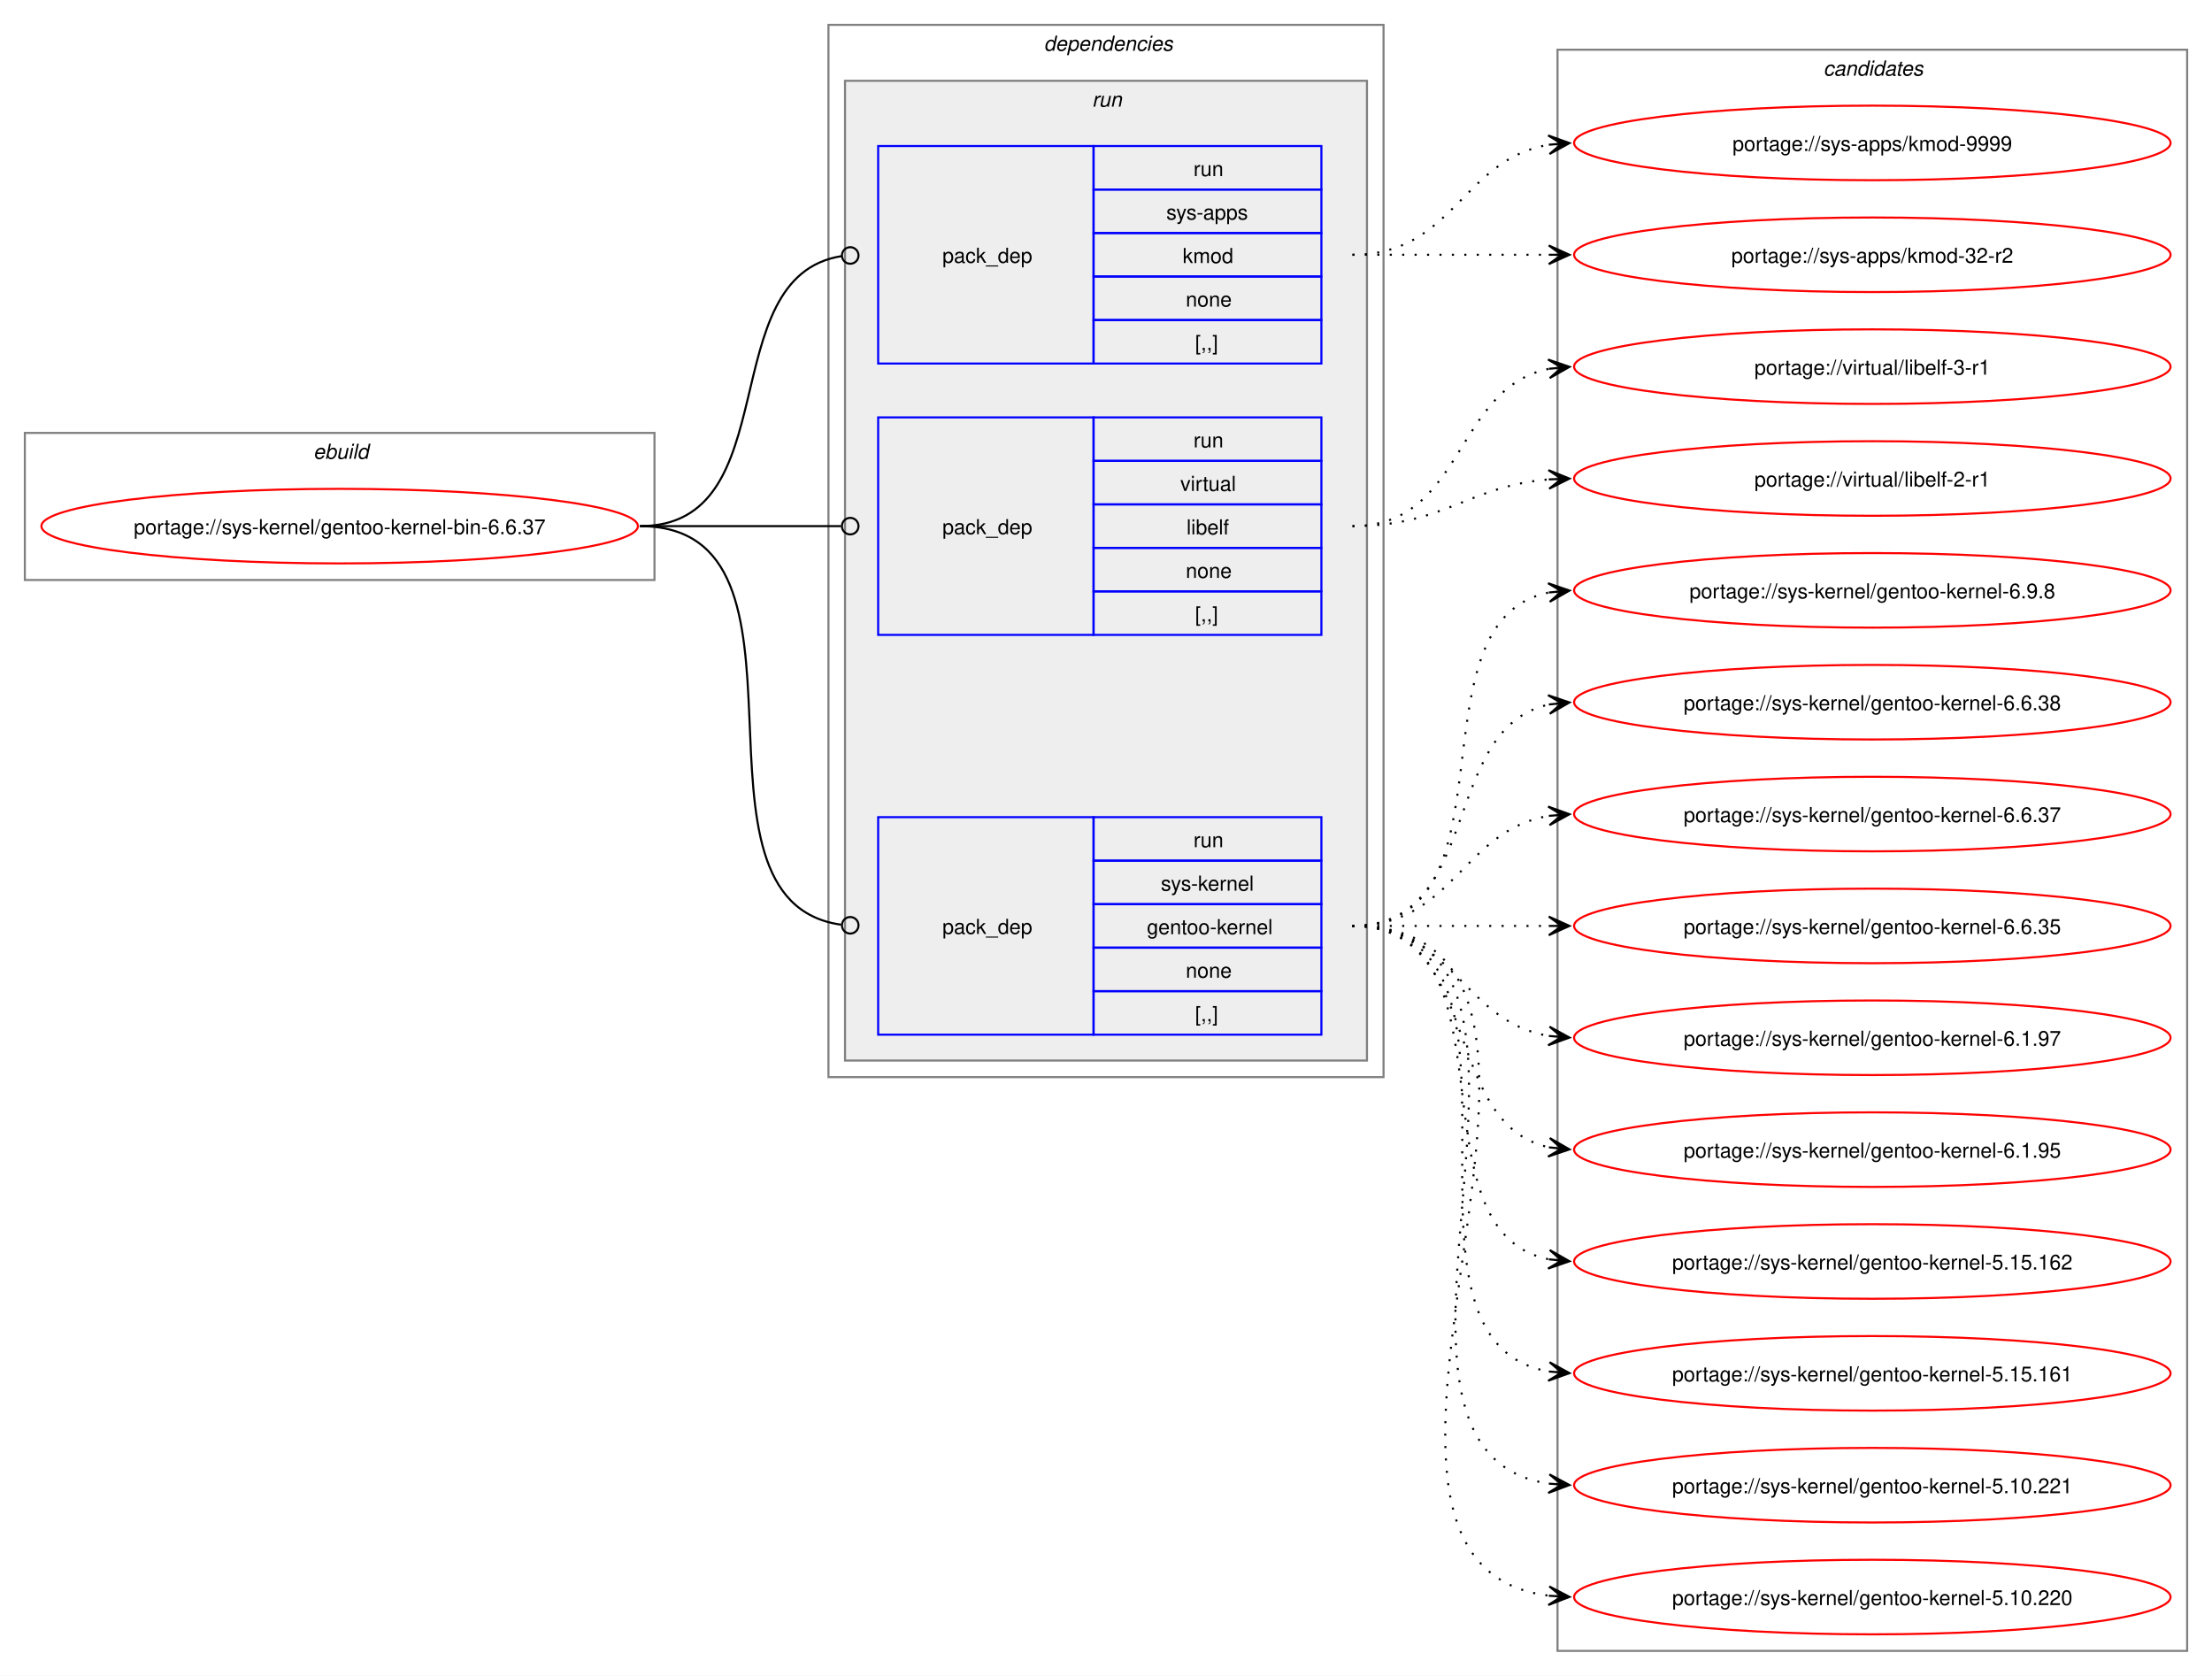
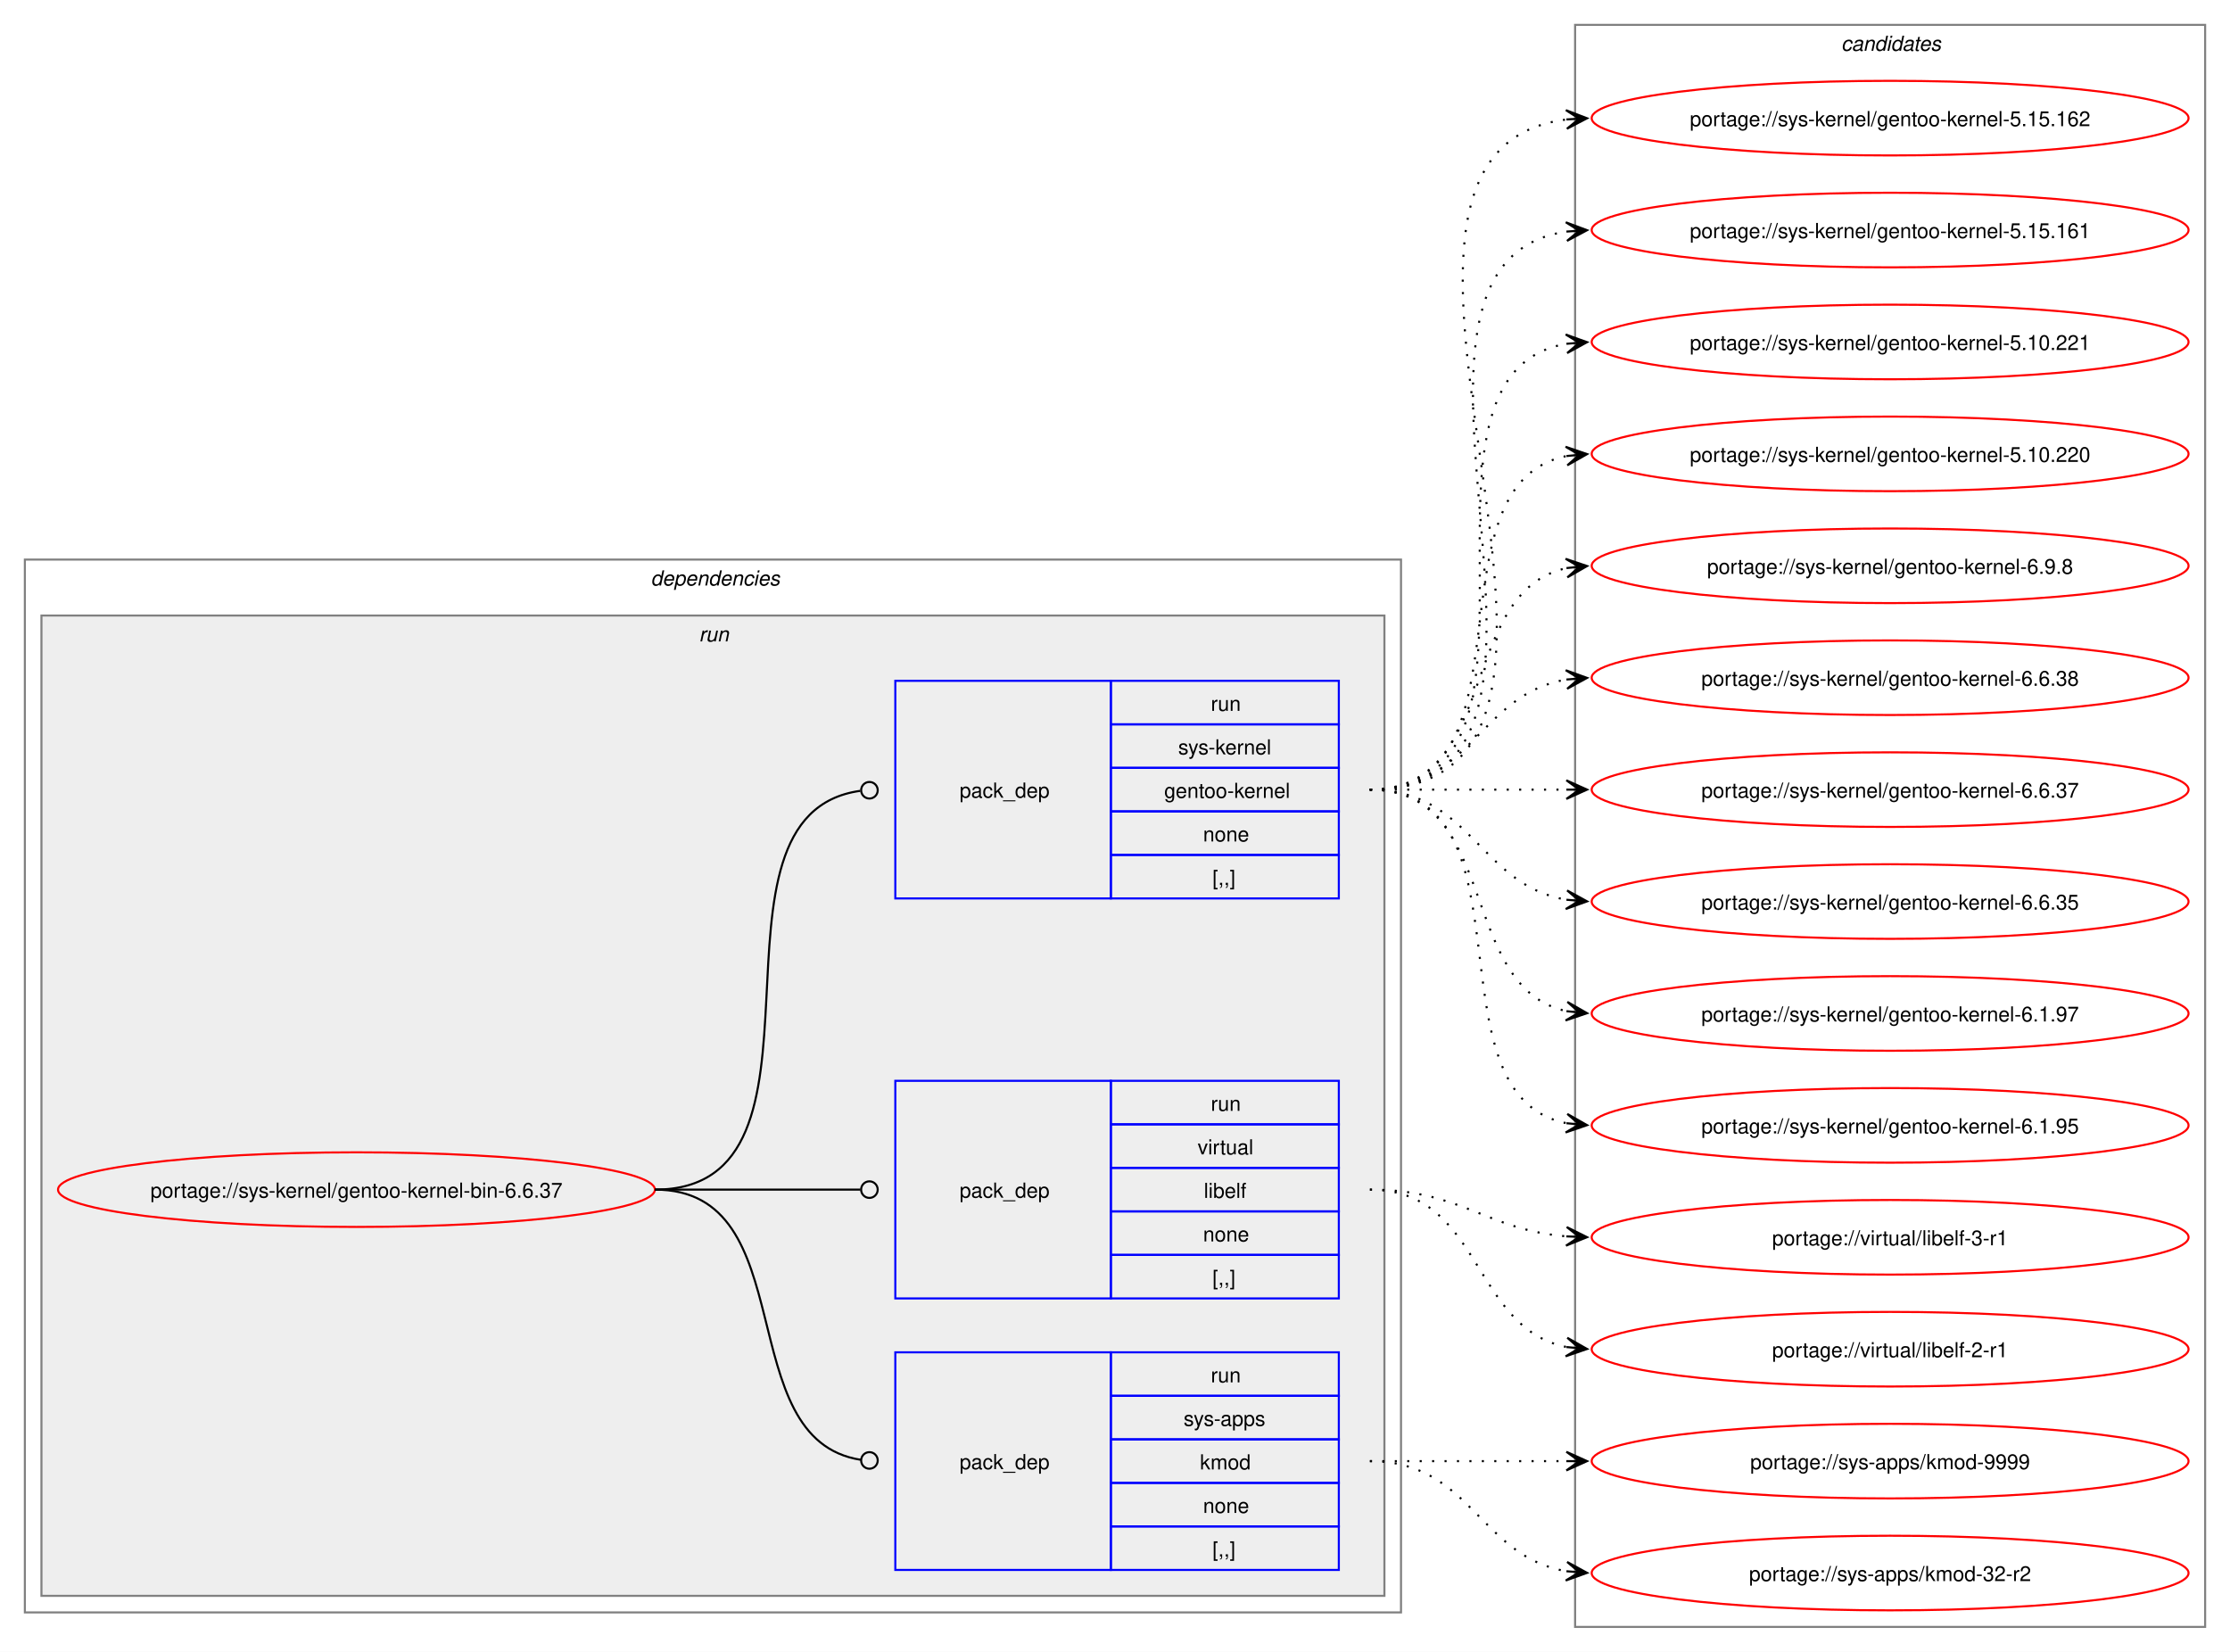
- <svg xmlns="http://www.w3.org/2000/svg" xmlns:xlink="http://www.w3.org/1999/xlink" width="1068pt" height="809pt" viewBox="0.00 0.00 1068.00 809.00">
-   <g id="graph0" class="graph" transform="scale(1 1) rotate(0) translate(4 805)">
-     <polygon fill="white" stroke="none" points="-4,4 -4,-805 1064,-805 1064,4 -4,4" />
-     <g id="clust1" class="cluster">
-       <polygon fill="none" stroke="gray" points="8,-525 8,-596 312,-596 312,-525 8,-525" />
-       <text text-anchor="start" x="147.25" y="-583.5" font-family="Helvetica,sans-Serif" font-style="italic" font-size="10.00">ebuild</text>
-     </g>
+ <svg xmlns="http://www.w3.org/2000/svg" xmlns:xlink="http://www.w3.org/1999/xlink" width="1076pt" height="797pt" viewBox="0.00 0.00 1076.00 797.00">
+   <g id="graph0" class="graph" transform="scale(1 1) rotate(0) translate(4 793)">
+     <polygon fill="white" stroke="none" points="-4,4 -4,-793 1072,-793 1072,4 -4,4" />
    <g id="clust2" class="cluster">
-       <polygon fill="none" stroke="gray" points="396,-285 396,-793 664,-793 664,-285 396,-285" />
-       <text text-anchor="start" x="500" y="-780.5" font-family="Helvetica,sans-Serif" font-style="italic" font-size="10.00">dependencies</text>
+       <polygon fill="none" stroke="gray" points="8,-15 8,-523 672,-523 672,-15 8,-15" />
+       <text text-anchor="start" x="310" y="-510.5" font-family="Helvetica,sans-Serif" font-style="italic" font-size="10.00">dependencies</text>
    </g>
    <g id="clust5" class="cluster">
-       <polygon fill="#eeeeee" stroke="gray" points="404,-293 404,-766 656,-766 656,-293 404,-293" />
-       <text text-anchor="start" x="523.25" y="-753.5" font-family="Helvetica,sans-Serif" font-style="italic" font-size="10.00">run</text>
+       <polygon fill="#eeeeee" stroke="gray" points="16,-23 16,-496 664,-496 664,-23 16,-23" />
+       <text text-anchor="start" x="333.25" y="-483.5" font-family="Helvetica,sans-Serif" font-style="italic" font-size="10.00">run</text>
    </g>
    <g id="clust9" class="cluster">
-       <polygon fill="none" stroke="gray" points="748,-8 748,-781 1052,-781 1052,-8 748,-8" />
-       <text text-anchor="start" x="876.38" y="-768.5" font-family="Helvetica,sans-Serif" font-style="italic" font-size="10.00">candidates</text>
+       <polygon fill="none" stroke="gray" points="756,-8 756,-781 1060,-781 1060,-8 756,-8" />
+       <text text-anchor="start" x="884.38" y="-768.5" font-family="Helvetica,sans-Serif" font-style="italic" font-size="10.00">candidates</text>
    </g>
    <g id="node1" class="node">
      <g id="a_node1">
        <a xlink:href="../sys-kernel/gentoo-kernel-bin-6.6.37.svg" xlink:title="portage://sys-kernel/gentoo-kernel-bin-6.6.37">
-           <ellipse fill="none" stroke="red" cx="160" cy="-551" rx="144" ry="18" />
-           <text text-anchor="middle" x="160" y="-547.12" font-family="Helvetica,sans-Serif" font-size="10.00">portage://sys-kernel/gentoo-kernel-bin-6.6.37</text>
+           <ellipse fill="none" stroke="red" cx="168" cy="-219" rx="144" ry="18" />
+           <text text-anchor="middle" x="168" y="-215.12" font-family="Helvetica,sans-Serif" font-size="10.00">portage://sys-kernel/gentoo-kernel-bin-6.6.37</text>
        </a>
      </g>
    </g>
    <g id="node2" class="node">
-       <polygon fill="none" stroke="blue" points="420,-629.5 420,-734.5 524,-734.5 524,-629.5 420,-629.5" />
-       <text text-anchor="start" x="451" y="-678.12" font-family="Helvetica,sans-Serif" font-size="10.00">pack_dep</text>
-       <polygon fill="none" stroke="blue" points="524,-713.5 524,-734.5 634,-734.5 634,-713.5 524,-713.5" />
-       <text text-anchor="start" x="572.25" y="-720" font-family="Helvetica,sans-Serif" font-size="10.00">run</text>
-       <polygon fill="none" stroke="blue" points="524,-692.5 524,-713.5 634,-713.5 634,-692.5 524,-692.5" />
-       <text text-anchor="start" x="559.12" y="-699" font-family="Helvetica,sans-Serif" font-size="10.00">sys-apps</text>
-       <polygon fill="none" stroke="blue" points="524,-671.5 524,-692.5 634,-692.5 634,-671.5 524,-671.5" />
-       <text text-anchor="start" x="567" y="-678" font-family="Helvetica,sans-Serif" font-size="10.00">kmod</text>
-       <polygon fill="none" stroke="blue" points="524,-650.5 524,-671.5 634,-671.5 634,-650.5 524,-650.5" />
-       <text text-anchor="start" x="568.5" y="-657" font-family="Helvetica,sans-Serif" font-size="10.00">none</text>
-       <polygon fill="none" stroke="blue" points="524,-629.5 524,-650.5 634,-650.5 634,-629.5 524,-629.5" />
-       <text text-anchor="start" x="573" y="-636" font-family="Helvetica,sans-Serif" font-size="10.00">[,,]</text>
+       <polygon fill="none" stroke="blue" points="428,-35.5 428,-140.5 532,-140.5 532,-35.5 428,-35.5" />
+       <text text-anchor="start" x="459" y="-84.12" font-family="Helvetica,sans-Serif" font-size="10.00">pack_dep</text>
+       <polygon fill="none" stroke="blue" points="532,-119.5 532,-140.5 642,-140.5 642,-119.5 532,-119.5" />
+       <text text-anchor="start" x="580.25" y="-126" font-family="Helvetica,sans-Serif" font-size="10.00">run</text>
+       <polygon fill="none" stroke="blue" points="532,-98.5 532,-119.5 642,-119.5 642,-98.5 532,-98.5" />
+       <text text-anchor="start" x="567.12" y="-105" font-family="Helvetica,sans-Serif" font-size="10.00">sys-apps</text>
+       <polygon fill="none" stroke="blue" points="532,-77.5 532,-98.5 642,-98.5 642,-77.5 532,-77.5" />
+       <text text-anchor="start" x="575" y="-84" font-family="Helvetica,sans-Serif" font-size="10.00">kmod</text>
+       <polygon fill="none" stroke="blue" points="532,-56.5 532,-77.5 642,-77.5 642,-56.5 532,-56.5" />
+       <text text-anchor="start" x="576.5" y="-63" font-family="Helvetica,sans-Serif" font-size="10.00">none</text>
+       <polygon fill="none" stroke="blue" points="532,-35.5 532,-56.5 642,-56.5 642,-35.5 532,-35.5" />
+       <text text-anchor="start" x="581" y="-42" font-family="Helvetica,sans-Serif" font-size="10.00">[,,]</text>
    </g>
    <g id="edge1" class="edge">
-       <path fill="none" stroke="black" d="M305,-551C376.82,-551 339.5,-671.47 402.37,-681.36" />
-       <ellipse fill="none" stroke="black" cx="406.51" cy="-681.67" rx="4" ry="4" />
+       <path fill="none" stroke="black" d="M312,-219C384.36,-219 347.86,-98.53 411.3,-88.64" />
+       <ellipse fill="none" stroke="black" cx="415.51" cy="-88.33" rx="4" ry="4" />
    </g>
    <g id="node3" class="node">
-       <polygon fill="none" stroke="blue" points="420,-498.5 420,-603.5 524,-603.5 524,-498.5 420,-498.5" />
-       <text text-anchor="start" x="451" y="-547.12" font-family="Helvetica,sans-Serif" font-size="10.00">pack_dep</text>
-       <polygon fill="none" stroke="blue" points="524,-582.5 524,-603.5 634,-603.5 634,-582.5 524,-582.5" />
-       <text text-anchor="start" x="572.25" y="-589" font-family="Helvetica,sans-Serif" font-size="10.00">run</text>
-       <polygon fill="none" stroke="blue" points="524,-561.5 524,-582.5 634,-582.5 634,-561.5 524,-561.5" />
-       <text text-anchor="start" x="565.88" y="-568" font-family="Helvetica,sans-Serif" font-size="10.00">virtual</text>
-       <polygon fill="none" stroke="blue" points="524,-540.5 524,-561.5 634,-561.5 634,-540.5 524,-540.5" />
-       <text text-anchor="start" x="568.88" y="-547" font-family="Helvetica,sans-Serif" font-size="10.00">libelf</text>
-       <polygon fill="none" stroke="blue" points="524,-519.5 524,-540.5 634,-540.5 634,-519.5 524,-519.5" />
-       <text text-anchor="start" x="568.5" y="-526" font-family="Helvetica,sans-Serif" font-size="10.00">none</text>
-       <polygon fill="none" stroke="blue" points="524,-498.5 524,-519.5 634,-519.5 634,-498.5 524,-498.5" />
-       <text text-anchor="start" x="573" y="-505" font-family="Helvetica,sans-Serif" font-size="10.00">[,,]</text>
+       <polygon fill="none" stroke="blue" points="428,-166.5 428,-271.5 532,-271.5 532,-166.5 428,-166.5" />
+       <text text-anchor="start" x="459" y="-215.12" font-family="Helvetica,sans-Serif" font-size="10.00">pack_dep</text>
+       <polygon fill="none" stroke="blue" points="532,-250.5 532,-271.5 642,-271.5 642,-250.5 532,-250.5" />
+       <text text-anchor="start" x="580.25" y="-257" font-family="Helvetica,sans-Serif" font-size="10.00">run</text>
+       <polygon fill="none" stroke="blue" points="532,-229.5 532,-250.5 642,-250.5 642,-229.5 532,-229.5" />
+       <text text-anchor="start" x="573.88" y="-236" font-family="Helvetica,sans-Serif" font-size="10.00">virtual</text>
+       <polygon fill="none" stroke="blue" points="532,-208.5 532,-229.5 642,-229.5 642,-208.5 532,-208.5" />
+       <text text-anchor="start" x="576.88" y="-215" font-family="Helvetica,sans-Serif" font-size="10.00">libelf</text>
+       <polygon fill="none" stroke="blue" points="532,-187.5 532,-208.5 642,-208.5 642,-187.5 532,-187.5" />
+       <text text-anchor="start" x="576.5" y="-194" font-family="Helvetica,sans-Serif" font-size="10.00">none</text>
+       <polygon fill="none" stroke="blue" points="532,-166.5 532,-187.5 642,-187.5 642,-166.5 532,-166.5" />
+       <text text-anchor="start" x="581" y="-173" font-family="Helvetica,sans-Serif" font-size="10.00">[,,]</text>
    </g>
    <g id="edge2" class="edge">
-       <path fill="none" stroke="black" d="M305,-551C348.98,-551 362.17,-551 402.06,-551" />
-       <ellipse fill="none" stroke="black" cx="406.5" cy="-551" rx="4" ry="4" />
+       <path fill="none" stroke="black" d="M312,-219C356.91,-219 370.3,-219 411.15,-219" />
+       <ellipse fill="none" stroke="black" cx="415.5" cy="-219" rx="4" ry="4" />
    </g>
    <g id="node4" class="node">
-       <polygon fill="none" stroke="blue" points="420,-305.5 420,-410.5 524,-410.5 524,-305.5 420,-305.5" />
-       <text text-anchor="start" x="451" y="-354.12" font-family="Helvetica,sans-Serif" font-size="10.00">pack_dep</text>
-       <polygon fill="none" stroke="blue" points="524,-389.5 524,-410.5 634,-410.5 634,-389.5 524,-389.5" />
-       <text text-anchor="start" x="572.25" y="-396" font-family="Helvetica,sans-Serif" font-size="10.00">run</text>
-       <polygon fill="none" stroke="blue" points="524,-368.5 524,-389.5 634,-389.5 634,-368.5 524,-368.5" />
-       <text text-anchor="start" x="556.5" y="-375" font-family="Helvetica,sans-Serif" font-size="10.00">sys-kernel</text>
-       <polygon fill="none" stroke="blue" points="524,-347.5 524,-368.5 634,-368.5 634,-347.5 524,-347.5" />
-       <text text-anchor="start" x="549.75" y="-354" font-family="Helvetica,sans-Serif" font-size="10.00">gentoo-kernel</text>
-       <polygon fill="none" stroke="blue" points="524,-326.5 524,-347.5 634,-347.5 634,-326.5 524,-326.5" />
-       <text text-anchor="start" x="568.5" y="-333" font-family="Helvetica,sans-Serif" font-size="10.00">none</text>
-       <polygon fill="none" stroke="blue" points="524,-305.5 524,-326.5 634,-326.5 634,-305.5 524,-305.5" />
-       <text text-anchor="start" x="573" y="-312" font-family="Helvetica,sans-Serif" font-size="10.00">[,,]</text>
+       <polygon fill="none" stroke="blue" points="428,-359.5 428,-464.5 532,-464.5 532,-359.5 428,-359.5" />
+       <text text-anchor="start" x="459" y="-408.12" font-family="Helvetica,sans-Serif" font-size="10.00">pack_dep</text>
+       <polygon fill="none" stroke="blue" points="532,-443.5 532,-464.5 642,-464.5 642,-443.5 532,-443.5" />
+       <text text-anchor="start" x="580.25" y="-450" font-family="Helvetica,sans-Serif" font-size="10.00">run</text>
+       <polygon fill="none" stroke="blue" points="532,-422.5 532,-443.5 642,-443.5 642,-422.5 532,-422.5" />
+       <text text-anchor="start" x="564.5" y="-429" font-family="Helvetica,sans-Serif" font-size="10.00">sys-kernel</text>
+       <polygon fill="none" stroke="blue" points="532,-401.5 532,-422.5 642,-422.5 642,-401.5 532,-401.5" />
+       <text text-anchor="start" x="557.75" y="-408" font-family="Helvetica,sans-Serif" font-size="10.00">gentoo-kernel</text>
+       <polygon fill="none" stroke="blue" points="532,-380.5 532,-401.5 642,-401.5 642,-380.5 532,-380.5" />
+       <text text-anchor="start" x="576.5" y="-387" font-family="Helvetica,sans-Serif" font-size="10.00">none</text>
+       <polygon fill="none" stroke="blue" points="532,-359.5 532,-380.5 642,-380.5 642,-359.5 532,-359.5" />
+       <text text-anchor="start" x="581" y="-366" font-family="Helvetica,sans-Serif" font-size="10.00">[,,]</text>
    </g>
    <g id="edge3" class="edge">
-       <path fill="none" stroke="black" d="M305,-551C399.71,-551 318.72,-370.24 402.11,-358.59" />
-       <ellipse fill="none" stroke="black" cx="406.51" cy="-358.3" rx="4" ry="4" />
+       <path fill="none" stroke="black" d="M312,-219C407.13,-219 327.22,-399.76 411.07,-411.41" />
+       <ellipse fill="none" stroke="black" cx="415.51" cy="-411.7" rx="4" ry="4" />
    </g>
    <g id="node5" class="node">
      <g id="a_node5">
        <a xlink:href="../sys-apps/kmod-9999.svg" xlink:title="portage://sys-apps/kmod-9999">
-           <ellipse fill="none" stroke="red" cx="900" cy="-736" rx="144" ry="18" />
-           <text text-anchor="middle" x="900" y="-732.12" font-family="Helvetica,sans-Serif" font-size="10.00">portage://sys-apps/kmod-9999</text>
+           <ellipse fill="none" stroke="red" cx="908" cy="-88" rx="144" ry="18" />
+           <text text-anchor="middle" x="908" y="-84.12" font-family="Helvetica,sans-Serif" font-size="10.00">portage://sys-apps/kmod-9999</text>
        </a>
      </g>
    </g>
    <g id="edge4" class="edge">
-       <path fill="none" stroke="black" stroke-dasharray="1,5" d="M649,-682C697.95,-682 701.8,-728.28 744.05,-735.15" />
-       <polygon fill="black" stroke="black" points="753.79,-735.91 743.47,-739.62 750.01,-735.61 743.82,-735.13 743.82,-735.13 743.82,-735.13 750.01,-735.61 744.16,-730.65 753.79,-735.91" />
+       <path fill="none" stroke="black" stroke-dasharray="1,5" d="M657,-88C700.25,-88 713.72,-88 752.08,-88" />
+       <polygon fill="black" stroke="black" points="761.78,-88 751.78,-92.5 758,-88 751.78,-88 751.78,-88 751.78,-88 758,-88 751.78,-83.5 761.78,-88" />
    </g>
    <g id="node6" class="node">
      <g id="a_node6">
        <a xlink:href="../sys-apps/kmod-32-r2.svg" xlink:title="portage://sys-apps/kmod-32-r2">
-           <ellipse fill="none" stroke="red" cx="900" cy="-682" rx="144" ry="18" />
-           <text text-anchor="middle" x="900" y="-678.12" font-family="Helvetica,sans-Serif" font-size="10.00">portage://sys-apps/kmod-32-r2</text>
+           <ellipse fill="none" stroke="red" cx="908" cy="-34" rx="144" ry="18" />
+           <text text-anchor="middle" x="908" y="-30.12" font-family="Helvetica,sans-Serif" font-size="10.00">portage://sys-apps/kmod-32-r2</text>
        </a>
      </g>
    </g>
    <g id="edge5" class="edge">
-       <path fill="none" stroke="black" stroke-dasharray="1,5" d="M649,-682C692.25,-682 705.72,-682 744.08,-682" />
-       <polygon fill="black" stroke="black" points="753.78,-682 743.78,-686.5 750,-682 743.78,-682 743.78,-682 743.78,-682 750,-682 743.78,-677.5 753.78,-682" />
+       <path fill="none" stroke="black" stroke-dasharray="1,5" d="M657,-88C705.95,-88 709.8,-41.72 752.05,-34.85" />
+       <polygon fill="black" stroke="black" points="761.79,-34.09 752.16,-39.35 758.01,-34.39 751.82,-34.87 751.82,-34.87 751.82,-34.87 758.01,-34.39 751.47,-30.38 761.79,-34.09" />
    </g>
    <g id="node7" class="node">
      <g id="a_node7">
        <a xlink:href="../virtual/libelf-3-r1.svg" xlink:title="portage://virtual/libelf-3-r1">
-           <ellipse fill="none" stroke="red" cx="900" cy="-628" rx="144" ry="18" />
-           <text text-anchor="middle" x="900" y="-624.12" font-family="Helvetica,sans-Serif" font-size="10.00">portage://virtual/libelf-3-r1</text>
+           <ellipse fill="none" stroke="red" cx="908" cy="-196" rx="144" ry="18" />
+           <text text-anchor="middle" x="908" y="-192.12" font-family="Helvetica,sans-Serif" font-size="10.00">portage://virtual/libelf-3-r1</text>
        </a>
      </g>
    </g>
    <g id="edge6" class="edge">
-       <path fill="none" stroke="black" stroke-dasharray="1,5" d="M649,-551C703.25,-551 697.88,-617.83 743.98,-626.97" />
-       <polygon fill="black" stroke="black" points="753.79,-627.89 743.41,-631.44 750.02,-627.53 743.83,-626.96 743.83,-626.96 743.83,-626.96 750.02,-627.53 744.25,-622.48 753.79,-627.89" />
+       <path fill="none" stroke="black" stroke-dasharray="1,5" d="M657,-219C701.25,-219 712.96,-199.62 751.87,-196.44" />
+       <polygon fill="black" stroke="black" points="761.78,-196.05 751.97,-200.94 758,-196.2 751.79,-196.44 751.79,-196.44 751.79,-196.44 758,-196.2 751.61,-191.95 761.78,-196.05" />
    </g>
    <g id="node8" class="node">
      <g id="a_node8">
        <a xlink:href="../virtual/libelf-2-r1.svg" xlink:title="portage://virtual/libelf-2-r1">
-           <ellipse fill="none" stroke="red" cx="900" cy="-574" rx="144" ry="18" />
-           <text text-anchor="middle" x="900" y="-570.12" font-family="Helvetica,sans-Serif" font-size="10.00">portage://virtual/libelf-2-r1</text>
+           <ellipse fill="none" stroke="red" cx="908" cy="-142" rx="144" ry="18" />
+           <text text-anchor="middle" x="908" y="-138.12" font-family="Helvetica,sans-Serif" font-size="10.00">portage://virtual/libelf-2-r1</text>
        </a>
      </g>
    </g>
    <g id="edge7" class="edge">
-       <path fill="none" stroke="black" stroke-dasharray="1,5" d="M649,-551C693.25,-551 704.96,-570.38 743.87,-573.56" />
-       <polygon fill="black" stroke="black" points="753.78,-573.95 743.61,-578.05 750,-573.8 743.79,-573.56 743.79,-573.56 743.79,-573.56 750,-573.8 743.97,-569.06 753.78,-573.95" />
+       <path fill="none" stroke="black" stroke-dasharray="1,5" d="M657,-219C711.25,-219 705.88,-152.17 751.98,-143.03" />
+       <polygon fill="black" stroke="black" points="761.79,-142.11 752.25,-147.52 758.02,-142.47 751.83,-143.04 751.83,-143.04 751.83,-143.04 758.02,-142.47 751.41,-138.56 761.79,-142.11" />
    </g>
    <g id="node9" class="node">
      <g id="a_node9">
        <a xlink:href="../sys-kernel/gentoo-kernel-6.9.8.svg" xlink:title="portage://sys-kernel/gentoo-kernel-6.9.8">
-           <ellipse fill="none" stroke="red" cx="900" cy="-520" rx="144" ry="18" />
-           <text text-anchor="middle" x="900" y="-516.12" font-family="Helvetica,sans-Serif" font-size="10.00">portage://sys-kernel/gentoo-kernel-6.9.8</text>
+           <ellipse fill="none" stroke="red" cx="908" cy="-520" rx="144" ry="18" />
+           <text text-anchor="middle" x="908" y="-516.12" font-family="Helvetica,sans-Serif" font-size="10.00">portage://sys-kernel/gentoo-kernel-6.9.8</text>
        </a>
      </g>
    </g>
    <g id="edge8" class="edge">
-       <path fill="none" stroke="black" stroke-dasharray="1,5" d="M649,-358C731.01,-358 674.82,-505.17 743.87,-518.97" />
-       <polygon fill="black" stroke="black" points="753.79,-519.89 743.41,-523.44 750.02,-519.54 743.83,-518.96 743.83,-518.96 743.83,-518.96 750.02,-519.54 744.25,-514.48 753.79,-519.89" />
+       <path fill="none" stroke="black" stroke-dasharray="1,5" d="M657,-412C720.32,-412 698.76,-507.71 752.13,-518.93" />
+       <polygon fill="black" stroke="black" points="761.79,-519.88 751.4,-523.38 758.02,-519.51 751.84,-518.9 751.84,-518.9 751.84,-518.9 758.02,-519.51 752.28,-514.42 761.79,-519.88" />
    </g>
    <g id="node10" class="node">
      <g id="a_node10">
        <a xlink:href="../sys-kernel/gentoo-kernel-6.6.38.svg" xlink:title="portage://sys-kernel/gentoo-kernel-6.6.38">
-           <ellipse fill="none" stroke="red" cx="900" cy="-466" rx="144" ry="18" />
-           <text text-anchor="middle" x="900" y="-462.12" font-family="Helvetica,sans-Serif" font-size="10.00">portage://sys-kernel/gentoo-kernel-6.6.38</text>
+           <ellipse fill="none" stroke="red" cx="908" cy="-466" rx="144" ry="18" />
+           <text text-anchor="middle" x="908" y="-462.12" font-family="Helvetica,sans-Serif" font-size="10.00">portage://sys-kernel/gentoo-kernel-6.6.38</text>
        </a>
      </g>
    </g>
    <g id="edge9" class="edge">
-       <path fill="none" stroke="black" stroke-dasharray="1,5" d="M649,-358C712.32,-358 690.76,-453.71 744.13,-464.93" />
-       <polygon fill="black" stroke="black" points="753.79,-465.88 743.4,-469.38 750.02,-465.51 743.84,-464.9 743.84,-464.9 743.84,-464.9 750.02,-465.51 744.28,-460.42 753.79,-465.88" />
+       <path fill="none" stroke="black" stroke-dasharray="1,5" d="M657,-412C705.95,-412 709.8,-458.28 752.05,-465.15" />
+       <polygon fill="black" stroke="black" points="761.79,-465.91 751.47,-469.62 758.01,-465.61 751.82,-465.13 751.82,-465.13 751.82,-465.13 758.01,-465.61 752.16,-460.65 761.79,-465.91" />
    </g>
    <g id="node11" class="node">
      <g id="a_node11">
        <a xlink:href="../sys-kernel/gentoo-kernel-6.6.37.svg" xlink:title="portage://sys-kernel/gentoo-kernel-6.6.37">
-           <ellipse fill="none" stroke="red" cx="900" cy="-412" rx="144" ry="18" />
-           <text text-anchor="middle" x="900" y="-408.12" font-family="Helvetica,sans-Serif" font-size="10.00">portage://sys-kernel/gentoo-kernel-6.6.37</text>
+           <ellipse fill="none" stroke="red" cx="908" cy="-412" rx="144" ry="18" />
+           <text text-anchor="middle" x="908" y="-408.12" font-family="Helvetica,sans-Serif" font-size="10.00">portage://sys-kernel/gentoo-kernel-6.6.37</text>
        </a>
      </g>
    </g>
    <g id="edge10" class="edge">
-       <path fill="none" stroke="black" stroke-dasharray="1,5" d="M649,-358C697.95,-358 701.8,-404.28 744.05,-411.15" />
-       <polygon fill="black" stroke="black" points="753.79,-411.91 743.47,-415.62 750.01,-411.61 743.82,-411.13 743.82,-411.13 743.82,-411.13 750.01,-411.61 744.16,-406.65 753.79,-411.91" />
+       <path fill="none" stroke="black" stroke-dasharray="1,5" d="M657,-412C700.25,-412 713.72,-412 752.08,-412" />
+       <polygon fill="black" stroke="black" points="761.78,-412 751.78,-416.5 758,-412 751.78,-412 751.78,-412 751.78,-412 758,-412 751.78,-407.5 761.78,-412" />
    </g>
    <g id="node12" class="node">
      <g id="a_node12">
        <a xlink:href="../sys-kernel/gentoo-kernel-6.6.35.svg" xlink:title="portage://sys-kernel/gentoo-kernel-6.6.35">
-           <ellipse fill="none" stroke="red" cx="900" cy="-358" rx="144" ry="18" />
-           <text text-anchor="middle" x="900" y="-354.12" font-family="Helvetica,sans-Serif" font-size="10.00">portage://sys-kernel/gentoo-kernel-6.6.35</text>
+           <ellipse fill="none" stroke="red" cx="908" cy="-358" rx="144" ry="18" />
+           <text text-anchor="middle" x="908" y="-354.12" font-family="Helvetica,sans-Serif" font-size="10.00">portage://sys-kernel/gentoo-kernel-6.6.35</text>
        </a>
      </g>
    </g>
    <g id="edge11" class="edge">
-       <path fill="none" stroke="black" stroke-dasharray="1,5" d="M649,-358C692.25,-358 705.72,-358 744.08,-358" />
-       <polygon fill="black" stroke="black" points="753.78,-358 743.78,-362.5 750,-358 743.78,-358 743.78,-358 743.78,-358 750,-358 743.78,-353.5 753.78,-358" />
+       <path fill="none" stroke="black" stroke-dasharray="1,5" d="M657,-412C705.95,-412 709.8,-365.72 752.05,-358.85" />
+       <polygon fill="black" stroke="black" points="761.79,-358.09 752.16,-363.35 758.01,-358.39 751.82,-358.87 751.82,-358.87 751.82,-358.87 758.01,-358.39 751.47,-354.38 761.79,-358.09" />
    </g>
    <g id="node13" class="node">
      <g id="a_node13">
        <a xlink:href="../sys-kernel/gentoo-kernel-6.1.97.svg" xlink:title="portage://sys-kernel/gentoo-kernel-6.1.97">
-           <ellipse fill="none" stroke="red" cx="900" cy="-304" rx="144" ry="18" />
-           <text text-anchor="middle" x="900" y="-300.12" font-family="Helvetica,sans-Serif" font-size="10.00">portage://sys-kernel/gentoo-kernel-6.1.97</text>
+           <ellipse fill="none" stroke="red" cx="908" cy="-304" rx="144" ry="18" />
+           <text text-anchor="middle" x="908" y="-300.12" font-family="Helvetica,sans-Serif" font-size="10.00">portage://sys-kernel/gentoo-kernel-6.1.97</text>
        </a>
      </g>
    </g>
    <g id="edge12" class="edge">
-       <path fill="none" stroke="black" stroke-dasharray="1,5" d="M649,-358C697.95,-358 701.8,-311.72 744.05,-304.85" />
-       <polygon fill="black" stroke="black" points="753.79,-304.09 744.16,-309.35 750.01,-304.39 743.82,-304.87 743.82,-304.87 743.82,-304.87 750.01,-304.39 743.47,-300.38 753.79,-304.09" />
+       <path fill="none" stroke="black" stroke-dasharray="1,5" d="M657,-412C720.32,-412 698.76,-316.29 752.13,-305.07" />
+       <polygon fill="black" stroke="black" points="761.79,-304.12 752.28,-309.58 758.02,-304.49 751.84,-305.1 751.84,-305.1 751.84,-305.1 758.02,-304.49 751.4,-300.62 761.79,-304.12" />
    </g>
    <g id="node14" class="node">
      <g id="a_node14">
        <a xlink:href="../sys-kernel/gentoo-kernel-6.1.95.svg" xlink:title="portage://sys-kernel/gentoo-kernel-6.1.95">
-           <ellipse fill="none" stroke="red" cx="900" cy="-250" rx="144" ry="18" />
-           <text text-anchor="middle" x="900" y="-246.12" font-family="Helvetica,sans-Serif" font-size="10.00">portage://sys-kernel/gentoo-kernel-6.1.95</text>
+           <ellipse fill="none" stroke="red" cx="908" cy="-250" rx="144" ry="18" />
+           <text text-anchor="middle" x="908" y="-246.12" font-family="Helvetica,sans-Serif" font-size="10.00">portage://sys-kernel/gentoo-kernel-6.1.95</text>
        </a>
      </g>
    </g>
    <g id="edge13" class="edge">
-       <path fill="none" stroke="black" stroke-dasharray="1,5" d="M649,-358C712.32,-358 690.76,-262.29 744.13,-251.07" />
-       <polygon fill="black" stroke="black" points="753.79,-250.12 744.28,-255.58 750.02,-250.49 743.84,-251.1 743.84,-251.1 743.84,-251.1 750.02,-250.49 743.4,-246.62 753.79,-250.12" />
+       <path fill="none" stroke="black" stroke-dasharray="1,5" d="M657,-412C739.01,-412 682.82,-264.83 751.87,-251.03" />
+       <polygon fill="black" stroke="black" points="761.79,-250.11 752.25,-255.52 758.02,-250.46 751.83,-251.04 751.83,-251.04 751.83,-251.04 758.02,-250.46 751.41,-246.56 761.79,-250.11" />
    </g>
    <g id="node15" class="node">
      <g id="a_node15">
        <a xlink:href="../sys-kernel/gentoo-kernel-5.15.162.svg" xlink:title="portage://sys-kernel/gentoo-kernel-5.15.162">
-           <ellipse fill="none" stroke="red" cx="900" cy="-196" rx="144" ry="18" />
-           <text text-anchor="middle" x="900" y="-192.12" font-family="Helvetica,sans-Serif" font-size="10.00">portage://sys-kernel/gentoo-kernel-5.15.162</text>
+           <ellipse fill="none" stroke="red" cx="908" cy="-736" rx="144" ry="18" />
+           <text text-anchor="middle" x="908" y="-732.12" font-family="Helvetica,sans-Serif" font-size="10.00">portage://sys-kernel/gentoo-kernel-5.15.162</text>
        </a>
      </g>
    </g>
    <g id="edge14" class="edge">
-       <path fill="none" stroke="black" stroke-dasharray="1,5" d="M649,-358C731.01,-358 674.82,-210.83 743.87,-197.03" />
-       <polygon fill="black" stroke="black" points="753.79,-196.11 744.25,-201.52 750.02,-196.46 743.83,-197.04 743.83,-197.04 743.83,-197.04 750.02,-196.46 743.41,-192.56 753.79,-196.11" />
+       <path fill="none" stroke="black" stroke-dasharray="1,5" d="M657,-412C804.66,-412 621.27,-719.76 752.12,-735.38" />
+       <polygon fill="black" stroke="black" points="761.78,-735.93 751.55,-739.86 758.01,-735.72 751.8,-735.37 751.8,-735.37 751.8,-735.37 758.01,-735.72 752.05,-730.87 761.78,-735.93" />
    </g>
    <g id="node16" class="node">
      <g id="a_node16">
        <a xlink:href="../sys-kernel/gentoo-kernel-5.15.161.svg" xlink:title="portage://sys-kernel/gentoo-kernel-5.15.161">
-           <ellipse fill="none" stroke="red" cx="900" cy="-142" rx="144" ry="18" />
-           <text text-anchor="middle" x="900" y="-138.12" font-family="Helvetica,sans-Serif" font-size="10.00">portage://sys-kernel/gentoo-kernel-5.15.161</text>
+           <ellipse fill="none" stroke="red" cx="908" cy="-682" rx="144" ry="18" />
+           <text text-anchor="middle" x="908" y="-678.12" font-family="Helvetica,sans-Serif" font-size="10.00">portage://sys-kernel/gentoo-kernel-5.15.161</text>
        </a>
      </g>
    </g>
    <g id="edge15" class="edge">
-       <path fill="none" stroke="black" stroke-dasharray="1,5" d="M649,-358C751.97,-358 655.77,-157.73 743.96,-142.87" />
-       <polygon fill="black" stroke="black" points="753.79,-142.1 744.17,-147.37 750.02,-142.39 743.82,-142.88 743.82,-142.88 743.82,-142.88 750.02,-142.39 743.46,-138.4 753.79,-142.1" />
+       <path fill="none" stroke="black" stroke-dasharray="1,5" d="M657,-412C782.01,-412 643.02,-665.9 752.05,-681.27" />
+       <polygon fill="black" stroke="black" points="761.78,-681.92 751.51,-685.75 758.01,-681.67 751.81,-681.26 751.81,-681.26 751.81,-681.26 758.01,-681.67 752.1,-676.77 761.78,-681.92" />
    </g>
    <g id="node17" class="node">
      <g id="a_node17">
        <a xlink:href="../sys-kernel/gentoo-kernel-5.10.221.svg" xlink:title="portage://sys-kernel/gentoo-kernel-5.10.221">
-           <ellipse fill="none" stroke="red" cx="900" cy="-88" rx="144" ry="18" />
-           <text text-anchor="middle" x="900" y="-84.12" font-family="Helvetica,sans-Serif" font-size="10.00">portage://sys-kernel/gentoo-kernel-5.10.221</text>
+           <ellipse fill="none" stroke="red" cx="908" cy="-628" rx="144" ry="18" />
+           <text text-anchor="middle" x="908" y="-624.12" font-family="Helvetica,sans-Serif" font-size="10.00">portage://sys-kernel/gentoo-kernel-5.10.221</text>
        </a>
      </g>
    </g>
    <g id="edge16" class="edge">
-       <path fill="none" stroke="black" stroke-dasharray="1,5" d="M649,-358C774.01,-358 635.02,-104.1 744.05,-88.73" />
-       <polygon fill="black" stroke="black" points="753.78,-88.08 744.1,-93.23 750.01,-88.33 743.81,-88.74 743.81,-88.74 743.81,-88.74 750.01,-88.33 743.51,-84.25 753.78,-88.08" />
+       <path fill="none" stroke="black" stroke-dasharray="1,5" d="M657,-412C759.97,-412 663.77,-612.27 751.96,-627.13" />
+       <polygon fill="black" stroke="black" points="761.79,-627.9 751.46,-631.6 758.02,-627.61 751.82,-627.12 751.82,-627.12 751.82,-627.12 758.02,-627.61 752.17,-622.63 761.79,-627.9" />
    </g>
    <g id="node18" class="node">
      <g id="a_node18">
        <a xlink:href="../sys-kernel/gentoo-kernel-5.10.220.svg" xlink:title="portage://sys-kernel/gentoo-kernel-5.10.220">
-           <ellipse fill="none" stroke="red" cx="900" cy="-34" rx="144" ry="18" />
-           <text text-anchor="middle" x="900" y="-30.12" font-family="Helvetica,sans-Serif" font-size="10.00">portage://sys-kernel/gentoo-kernel-5.10.220</text>
+           <ellipse fill="none" stroke="red" cx="908" cy="-574" rx="144" ry="18" />
+           <text text-anchor="middle" x="908" y="-570.12" font-family="Helvetica,sans-Serif" font-size="10.00">portage://sys-kernel/gentoo-kernel-5.10.220</text>
        </a>
      </g>
    </g>
    <g id="edge17" class="edge">
-       <path fill="none" stroke="black" stroke-dasharray="1,5" d="M649,-358C796.66,-358 613.27,-50.24 744.12,-34.62" />
-       <polygon fill="black" stroke="black" points="753.78,-34.07 744.05,-39.13 750.01,-34.28 743.8,-34.63 743.8,-34.63 743.8,-34.63 750.01,-34.28 743.55,-30.14 753.78,-34.07" />
+       <path fill="none" stroke="black" stroke-dasharray="1,5" d="M657,-412C739.01,-412 682.82,-559.17 751.87,-572.97" />
+       <polygon fill="black" stroke="black" points="761.79,-573.89 751.41,-577.44 758.02,-573.54 751.83,-572.96 751.83,-572.96 751.83,-572.96 758.02,-573.54 752.25,-568.48 761.79,-573.89" />
    </g>
  </g>
</svg>
